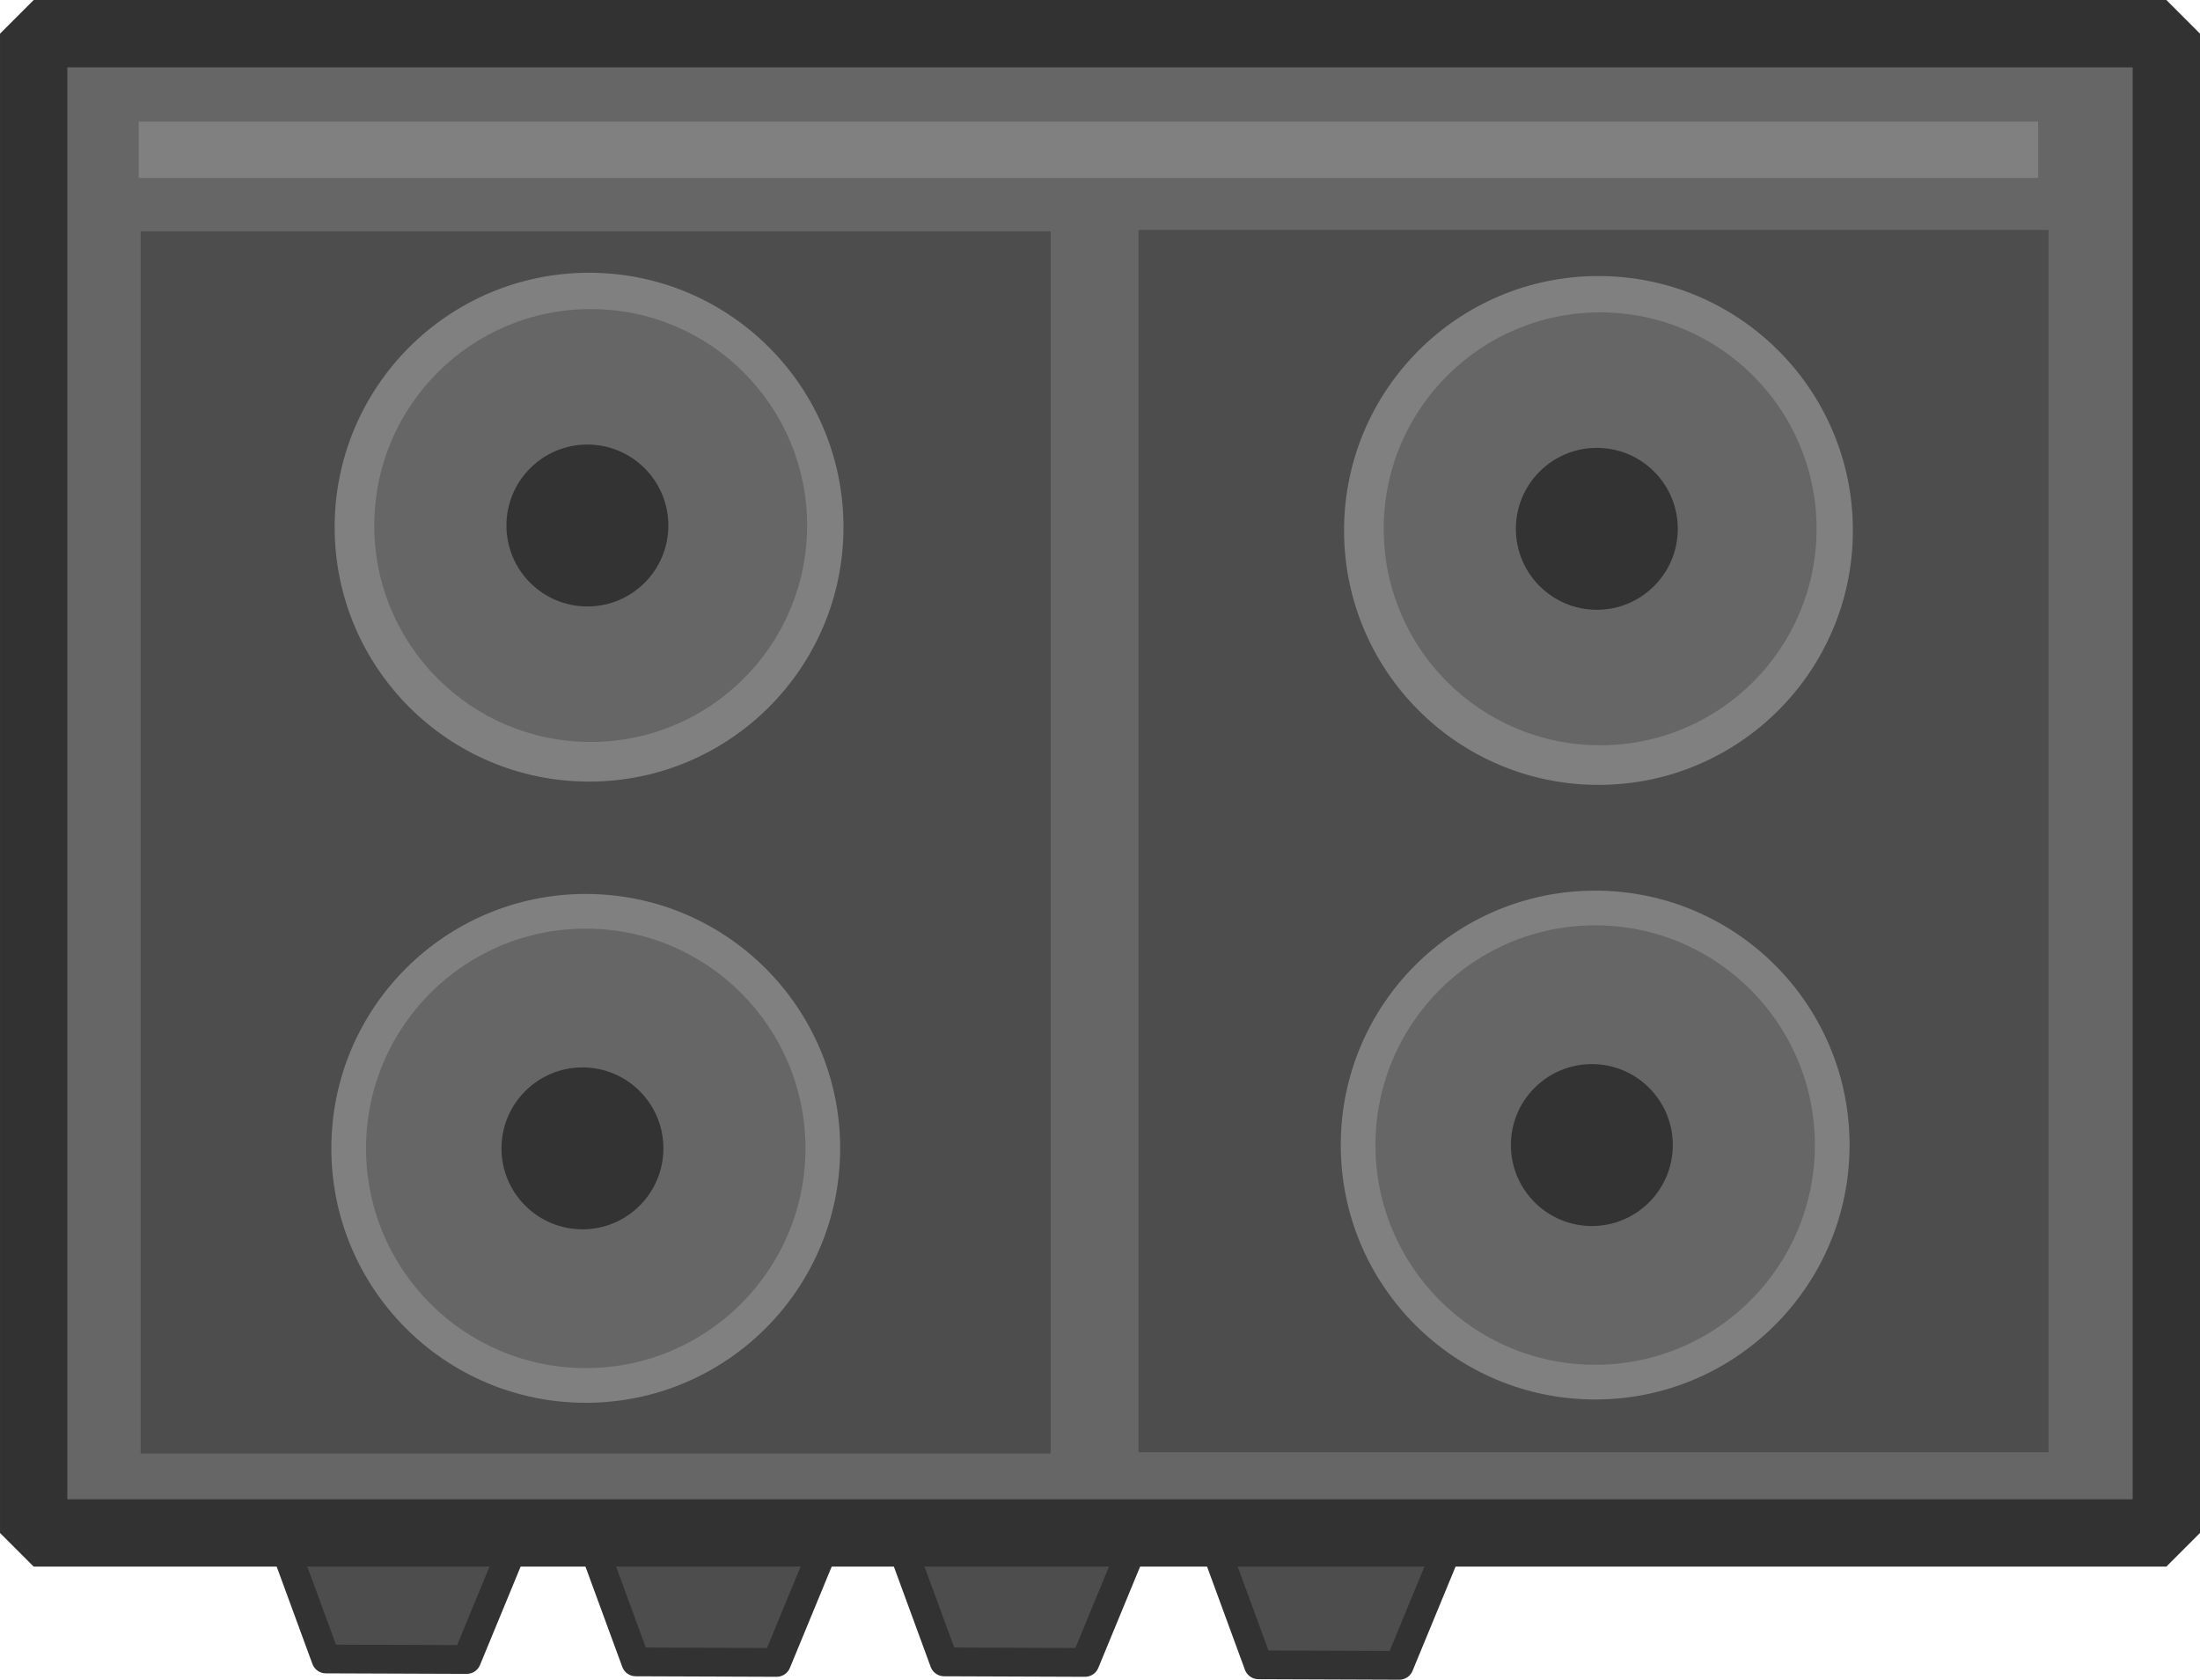
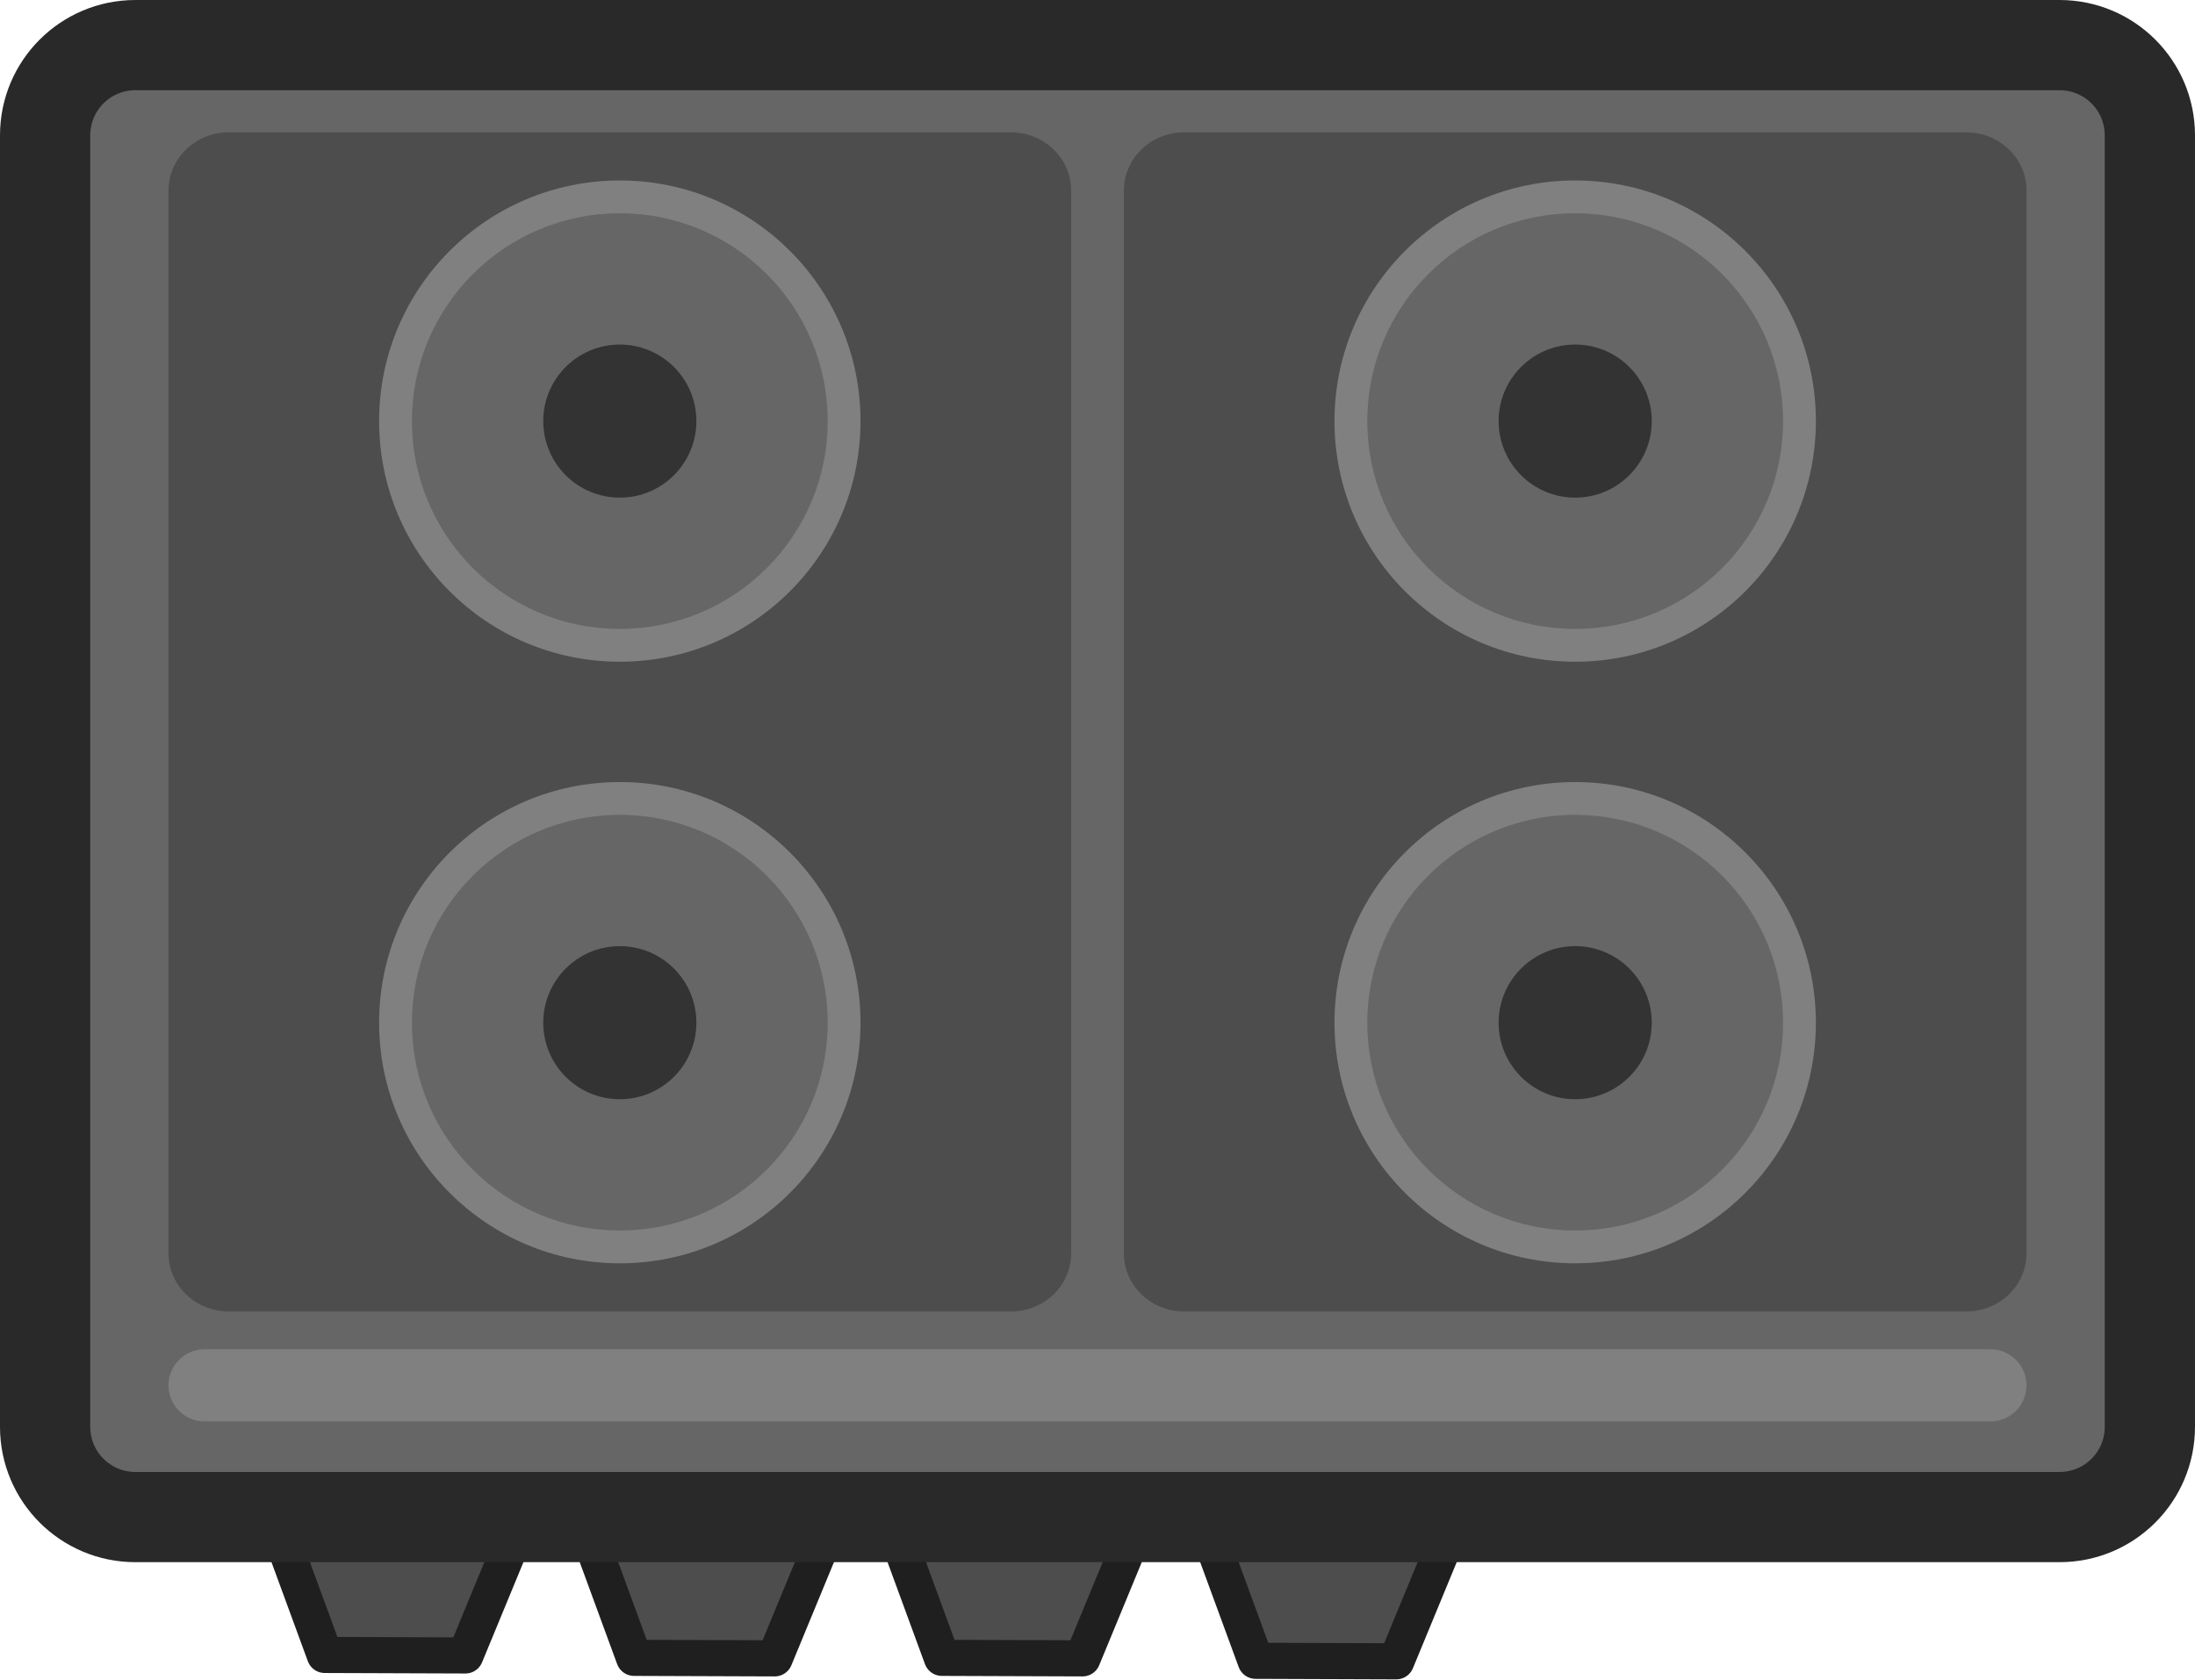
- <svg xmlns="http://www.w3.org/2000/svg" width="48.279mm" height="36.86mm" viewBox="0 0 48.279 36.86" version="1.1" id="svg1">
+ <svg xmlns="http://www.w3.org/2000/svg" width="182.381" height="139.575" viewBox="0 0 48.255 36.929" version="1.1" id="svg1">
  <defs id="defs1" />
-   <g id="layer1" transform="matrix(0.6000025,0,0,0.6000025,-29.0942,-85.39448)">
-     <path id="rect40751-1" style="display:inline;fill:#4d4d4d;fill-opacity:1;stroke:#323232;stroke-width:1.052;stroke-linejoin:round;stroke-dasharray:none;stroke-opacity:1" d="m 58.326,197.32 h 9.586 l -2.351,5.696 -5.151,-0.019 z" />
-     <path id="rect40751-6-3" style="display:inline;fill:#4d4d4d;stroke:#323232;stroke-width:1.052;stroke-linejoin:round;stroke-dasharray:none;stroke-opacity:1" d="m 69.659,197.427 h 9.586 l -2.351,5.696 -5.151,-0.019 z" />
-     <path id="rect40751-6-6-4" style="display:inline;fill:#4d4d4d;stroke:#323232;stroke-width:1.052;stroke-linejoin:round;stroke-dasharray:none;stroke-opacity:1" d="m 80.939,197.427 h 9.586 l -2.351,5.696 -5.151,-0.019 z" />
-     <path id="rect40751-6-6-5-8" style="display:inline;fill:#4d4d4d;stroke:#323232;stroke-width:1.052;stroke-linejoin:round;stroke-dasharray:none;stroke-opacity:1" d="m 92.433,197.534 h 9.586 l -2.351,5.696 -5.151,-0.019 z" />
-     <path style="display:inline;fill:#666666;fill-opacity:1;stroke:#323232;stroke-width:2.463;stroke-linejoin:bevel;stroke-dasharray:none;stroke-opacity:1" id="rect8140-1" width="381.318" height="268.055" x="8.809" y="6.292" d="m 49.722,143.555 h 78.002 v 54.833 H 49.722 Z" />
-     <path style="display:inline;fill:#808080;fill-opacity:1;stroke:none;stroke-width:1.933;stroke-linejoin:bevel;stroke-dasharray:none;stroke-opacity:1" id="rect20586-1" width="339.612" height="10.068" x="27.593" y="22.02" d="m 53.564,146.772 h 69.471 v 2.059 H 53.564 Z" />
-     <path style="display:inline;fill:#4d4d4d;fill-opacity:1;stroke:none;stroke-width:1.933;stroke-linejoin:bevel;stroke-dasharray:none;stroke-opacity:1" id="rect20586-4-9" width="162.709" height="218.524" x="27.94" y="41.636" d="m 53.635,150.785 h 33.283 v 44.701 H 53.635 Z" />
-     <path style="display:inline;fill:#4d4d4d;fill-opacity:1;stroke:none;stroke-width:1.933;stroke-linejoin:bevel;stroke-dasharray:none;stroke-opacity:1" id="rect20586-4-7-9" width="162.709" height="218.524" x="206.355" y="41.386" d="m 90.131,150.734 h 33.283 v 44.701 H 90.131 Z" />
-     <ellipse style="display:inline;fill:#808080;fill-opacity:1;stroke:none;stroke-width:0.839;stroke-linejoin:bevel;stroke-dasharray:none;stroke-opacity:1" id="path23650-8" cx="70.035" cy="161.604" rx="9.305" ry="9.305" />
-     <ellipse style="display:inline;fill:#666666;fill-opacity:1;stroke:none;stroke-width:0.714;stroke-linejoin:bevel;stroke-dasharray:none;stroke-opacity:1" id="path23650-3-780" cx="70.095" cy="161.543" rx="7.916" ry="7.916" />
-     <ellipse style="display:inline;fill:#808080;fill-opacity:1;stroke:none;stroke-width:0.839;stroke-linejoin:bevel;stroke-dasharray:none;stroke-opacity:1" id="path23650-2-6" cx="69.914" cy="184.323" rx="9.305" ry="9.305" />
-     <ellipse style="display:inline;fill:#666666;fill-opacity:1;stroke:none;stroke-width:0.725;stroke-linejoin:bevel;stroke-dasharray:none;stroke-opacity:1" id="path23650-3-7-2" cx="69.914" cy="184.323" rx="8.036" ry="8.036" />
-     <circle style="display:inline;fill:#333333;fill-opacity:1;stroke:none;stroke-width:2.771;stroke-linejoin:bevel;stroke-dasharray:none;stroke-opacity:1" id="path30483-4" cx="69.974" cy="161.543" r="2.961" />
-     <circle style="display:inline;fill:#333333;fill-opacity:1;stroke:none;stroke-width:2.771;stroke-linejoin:bevel;stroke-dasharray:none;stroke-opacity:1" id="path30483-5-9" cx="69.793" cy="184.323" r="2.961" />
-     <ellipse style="display:inline;fill:#808080;fill-opacity:1;stroke:none;stroke-width:0.839;stroke-linejoin:bevel;stroke-dasharray:none;stroke-opacity:1" id="path23650-6-9" cx="106.954" cy="161.724" rx="9.305" ry="9.305" />
-     <ellipse style="display:inline;fill:#666666;fill-opacity:1;stroke:none;stroke-width:0.714;stroke-linejoin:bevel;stroke-dasharray:none;stroke-opacity:1" id="path23650-3-78-3" cx="107.015" cy="161.664" rx="7.916" ry="7.916" />
-     <ellipse style="display:inline;fill:#808080;fill-opacity:1;stroke:none;stroke-width:0.839;stroke-linejoin:bevel;stroke-dasharray:none;stroke-opacity:1" id="path23650-2-0-4" cx="106.833" cy="184.202" rx="9.305" ry="9.305" />
-     <ellipse style="display:inline;fill:#666666;fill-opacity:1;stroke:none;stroke-width:0.725;stroke-linejoin:bevel;stroke-dasharray:none;stroke-opacity:1" id="path23650-3-7-6-7" cx="106.833" cy="184.202" rx="8.036" ry="8.036" />
-     <circle style="display:inline;fill:#333333;fill-opacity:1;stroke:none;stroke-width:2.771;stroke-linejoin:bevel;stroke-dasharray:none;stroke-opacity:1" id="path30483-57-7" cx="106.894" cy="161.664" r="2.961" />
-     <circle style="display:inline;fill:#333333;fill-opacity:1;stroke:none;stroke-width:2.771;stroke-linejoin:bevel;stroke-dasharray:none;stroke-opacity:1" id="path30483-5-3-3" cx="106.712" cy="184.202" r="2.961" />
+   <g id="g3013" transform="translate(0.05488269,0.0548831)">
+     <path id="rect40751-1" style="display:inline;fill:#4d4d4d;fill-opacity:1;stroke:#1f1f1f;stroke-width:0.794;stroke-linejoin:round;stroke-miterlimit:4;stroke-dasharray:none;stroke-opacity:1" d="m 5.835,32.931 h 5.752 l -1.411,3.418 -3.091,-0.011 z" />
+     <path id="rect40751-6-3" style="display:inline;fill:#4d4d4d;stroke:#1f1f1f;stroke-width:0.794;stroke-linejoin:round;stroke-miterlimit:4;stroke-dasharray:none;stroke-opacity:1" d="m 12.635,32.995 h 5.752 l -1.411,3.418 -3.091,-0.011 z" />
+     <path id="rect40751-6-6-4" style="display:inline;fill:#4d4d4d;stroke:#1f1f1f;stroke-width:0.794;stroke-linejoin:round;stroke-miterlimit:4;stroke-dasharray:none;stroke-opacity:1" d="m 19.402,32.995 h 5.752 l -1.411,3.418 -3.091,-0.011 z" />
+     <path id="rect40751-6-6-5-8" style="display:inline;fill:#4d4d4d;stroke:#1f1f1f;stroke-width:0.794;stroke-linejoin:round;stroke-miterlimit:4;stroke-dasharray:none;stroke-opacity:1" d="m 26.299,33.06 h 5.752 l -1.411,3.418 -3.091,-0.011 z" />
+     <rect style="fill:#666666;fill-opacity:1;stroke:#292929;stroke-width:1.984;stroke-linecap:square;stroke-linejoin:round;stroke-miterlimit:4;stroke-dasharray:none;stroke-opacity:1" id="rect1638" width="46.271" height="32.369" x="0.937" y="0.937" rx="1.984" ry="1.984" />
+     <g id="g2875" transform="translate(-0.2065887,-2.221252)">
+       <rect style="fill:#4d4d4d;fill-opacity:1;stroke:none;stroke-width:2.254;stroke-linecap:square;stroke-linejoin:round;stroke-miterlimit:4;stroke-dasharray:none;stroke-opacity:1" id="rect2251" width="19.844" height="25.929" x="24.859" y="5.077" rx="1.323" ry="1.279" />
+       <g id="g865-3" transform="matrix(0.9477787,0,0,0.9477774,1.602685,0.840724)">
+         <ellipse style="display:inline;fill:#808080;fill-opacity:1;stroke:none;stroke-width:0.504;stroke-linejoin:bevel;stroke-dasharray:none;stroke-opacity:1" id="path23650-2-0-4-6" cx="35.006" cy="25.127" rx="5.583" ry="5.583" />
+         <ellipse style="display:inline;fill:#666666;fill-opacity:1;stroke:none;stroke-width:0.435;stroke-linejoin:bevel;stroke-dasharray:none;stroke-opacity:1" id="path23650-3-7-6-7-7" cx="35.006" cy="25.127" rx="4.822" ry="4.822" />
+         <circle style="display:inline;fill:#333333;fill-opacity:1;stroke:none;stroke-width:1.663;stroke-linejoin:bevel;stroke-dasharray:none;stroke-opacity:1" id="path30483-5-3-3-5" cx="35.006" cy="25.127" r="1.776" />
+       </g>
+       <g id="g865-3-3" transform="matrix(0.9477787,0,0,0.9477774,1.602685,-12.38844)">
+         <ellipse style="display:inline;fill:#808080;fill-opacity:1;stroke:none;stroke-width:0.504;stroke-linejoin:bevel;stroke-dasharray:none;stroke-opacity:1" id="path23650-2-0-4-6-6" cx="35.006" cy="25.127" rx="5.583" ry="5.583" />
+         <ellipse style="display:inline;fill:#666666;fill-opacity:1;stroke:none;stroke-width:0.435;stroke-linejoin:bevel;stroke-dasharray:none;stroke-opacity:1" id="path23650-3-7-6-7-7-7" cx="35.006" cy="25.127" rx="4.822" ry="4.822" />
+         <circle style="display:inline;fill:#333333;fill-opacity:1;stroke:none;stroke-width:1.663;stroke-linejoin:bevel;stroke-dasharray:none;stroke-opacity:1" id="path30483-5-3-3-5-5" cx="35.006" cy="25.127" r="1.776" />
+       </g>
+     </g>
+     <g id="g2875-3" transform="translate(-21.20948,-2.221252)">
+       <rect style="fill:#4d4d4d;fill-opacity:1;stroke:none;stroke-width:2.254;stroke-linecap:square;stroke-linejoin:round;stroke-miterlimit:4;stroke-dasharray:none;stroke-opacity:1" id="rect2251-5" width="19.844" height="25.929" x="24.859" y="5.077" rx="1.323" ry="1.279" />
+       <g id="g865-3-6" transform="matrix(0.9477787,0,0,0.9477774,1.602685,0.840724)">
+         <ellipse style="display:inline;fill:#808080;fill-opacity:1;stroke:none;stroke-width:0.504;stroke-linejoin:bevel;stroke-dasharray:none;stroke-opacity:1" id="path23650-2-0-4-6-2" cx="35.006" cy="25.127" rx="5.583" ry="5.583" />
+         <ellipse style="display:inline;fill:#666666;fill-opacity:1;stroke:none;stroke-width:0.435;stroke-linejoin:bevel;stroke-dasharray:none;stroke-opacity:1" id="path23650-3-7-6-7-7-9" cx="35.006" cy="25.127" rx="4.822" ry="4.822" />
+         <circle style="display:inline;fill:#333333;fill-opacity:1;stroke:none;stroke-width:1.663;stroke-linejoin:bevel;stroke-dasharray:none;stroke-opacity:1" id="path30483-5-3-3-5-1" cx="35.006" cy="25.127" r="1.776" />
+       </g>
+       <g id="g865-3-3-2" transform="matrix(0.9477787,0,0,0.9477774,1.602685,-12.38844)">
+         <ellipse style="display:inline;fill:#808080;fill-opacity:1;stroke:none;stroke-width:0.504;stroke-linejoin:bevel;stroke-dasharray:none;stroke-opacity:1" id="path23650-2-0-4-6-6-7" cx="35.006" cy="25.127" rx="5.583" ry="5.583" />
+         <ellipse style="display:inline;fill:#666666;fill-opacity:1;stroke:none;stroke-width:0.435;stroke-linejoin:bevel;stroke-dasharray:none;stroke-opacity:1" id="path23650-3-7-6-7-7-7-0" cx="35.006" cy="25.127" rx="4.822" ry="4.822" />
+         <circle style="display:inline;fill:#333333;fill-opacity:1;stroke:none;stroke-width:1.663;stroke-linejoin:bevel;stroke-dasharray:none;stroke-opacity:1" id="path30483-5-3-3-5-5-9" cx="35.006" cy="25.127" r="1.776" />
+       </g>
+     </g>
+     <rect style="fill:#808080;fill-opacity:1;stroke:none;stroke-width:2.426;stroke-linecap:square;stroke-linejoin:round;stroke-miterlimit:4;stroke-dasharray:none;stroke-opacity:1" id="rect3424" width="40.847" height="1.587" x="3.649" y="29.616" rx="0.794" ry="0.952" />
  </g>
</svg>
